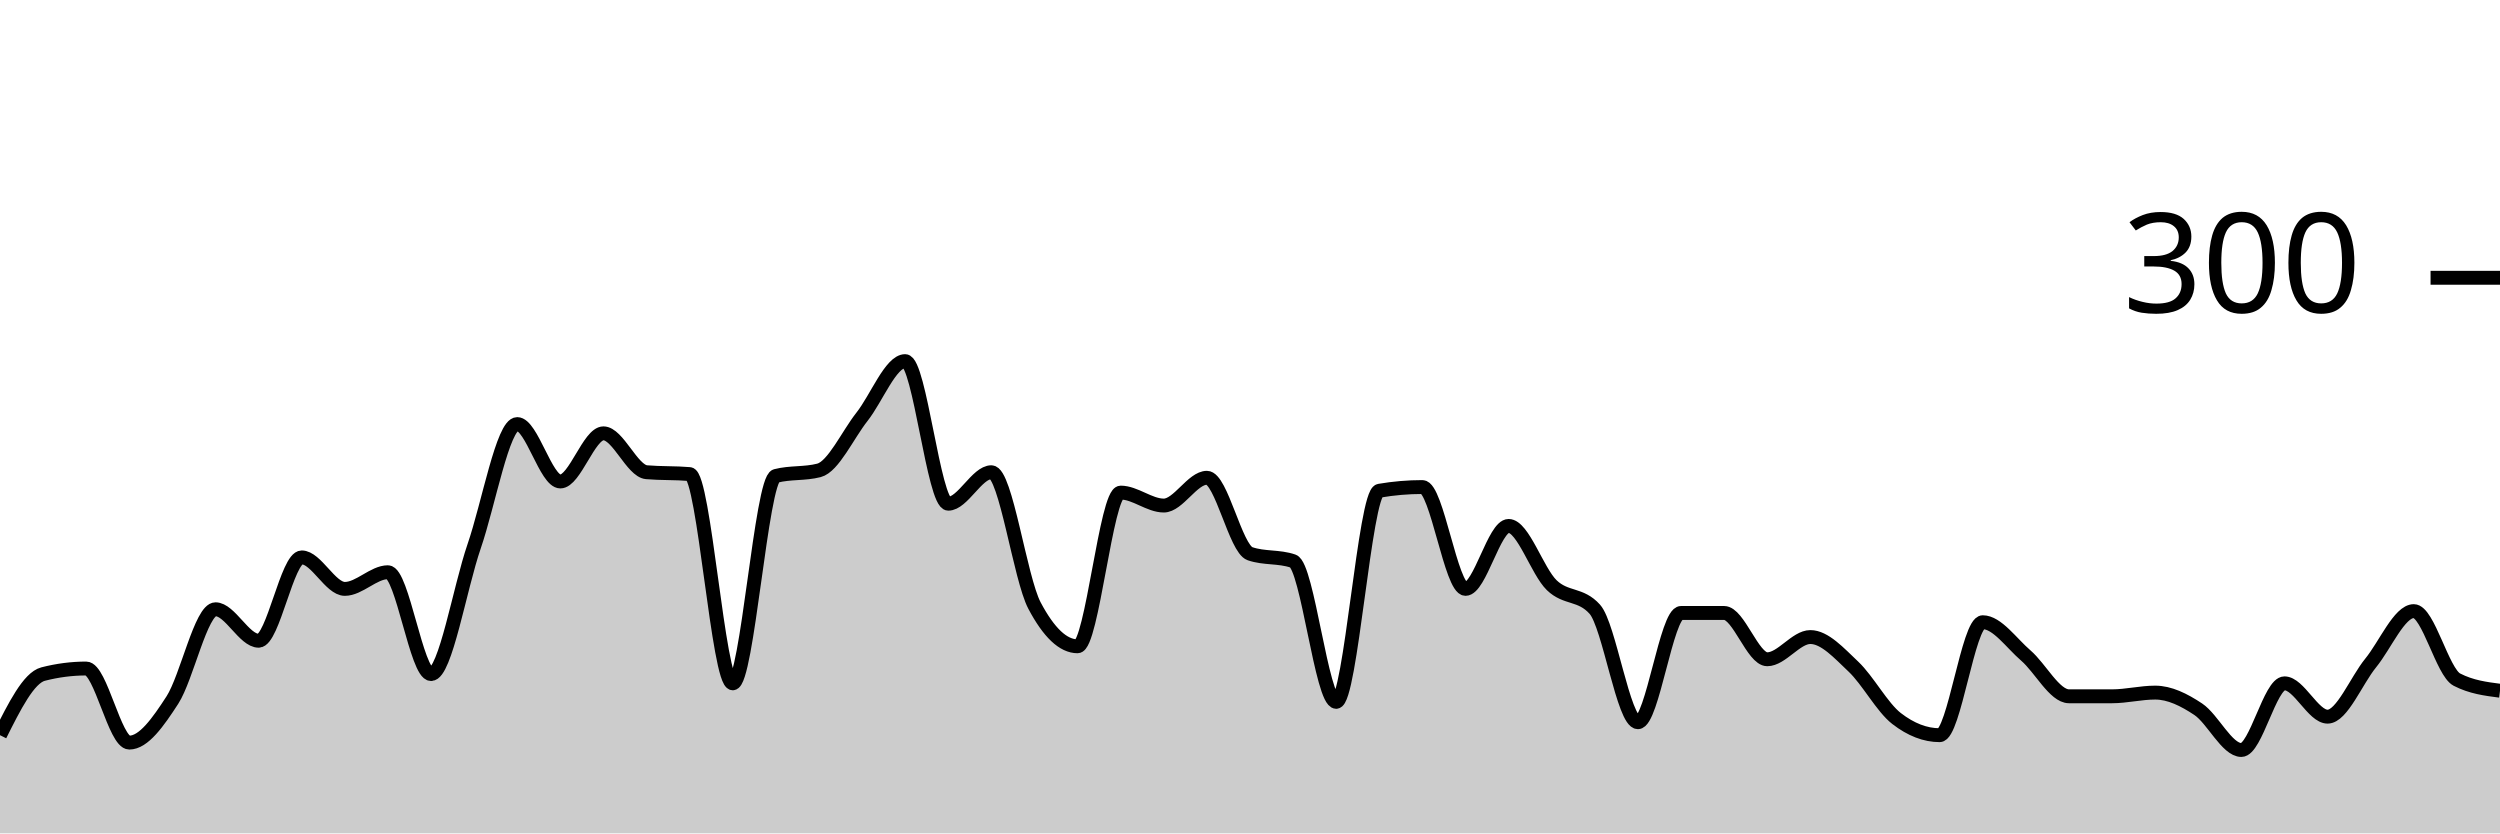
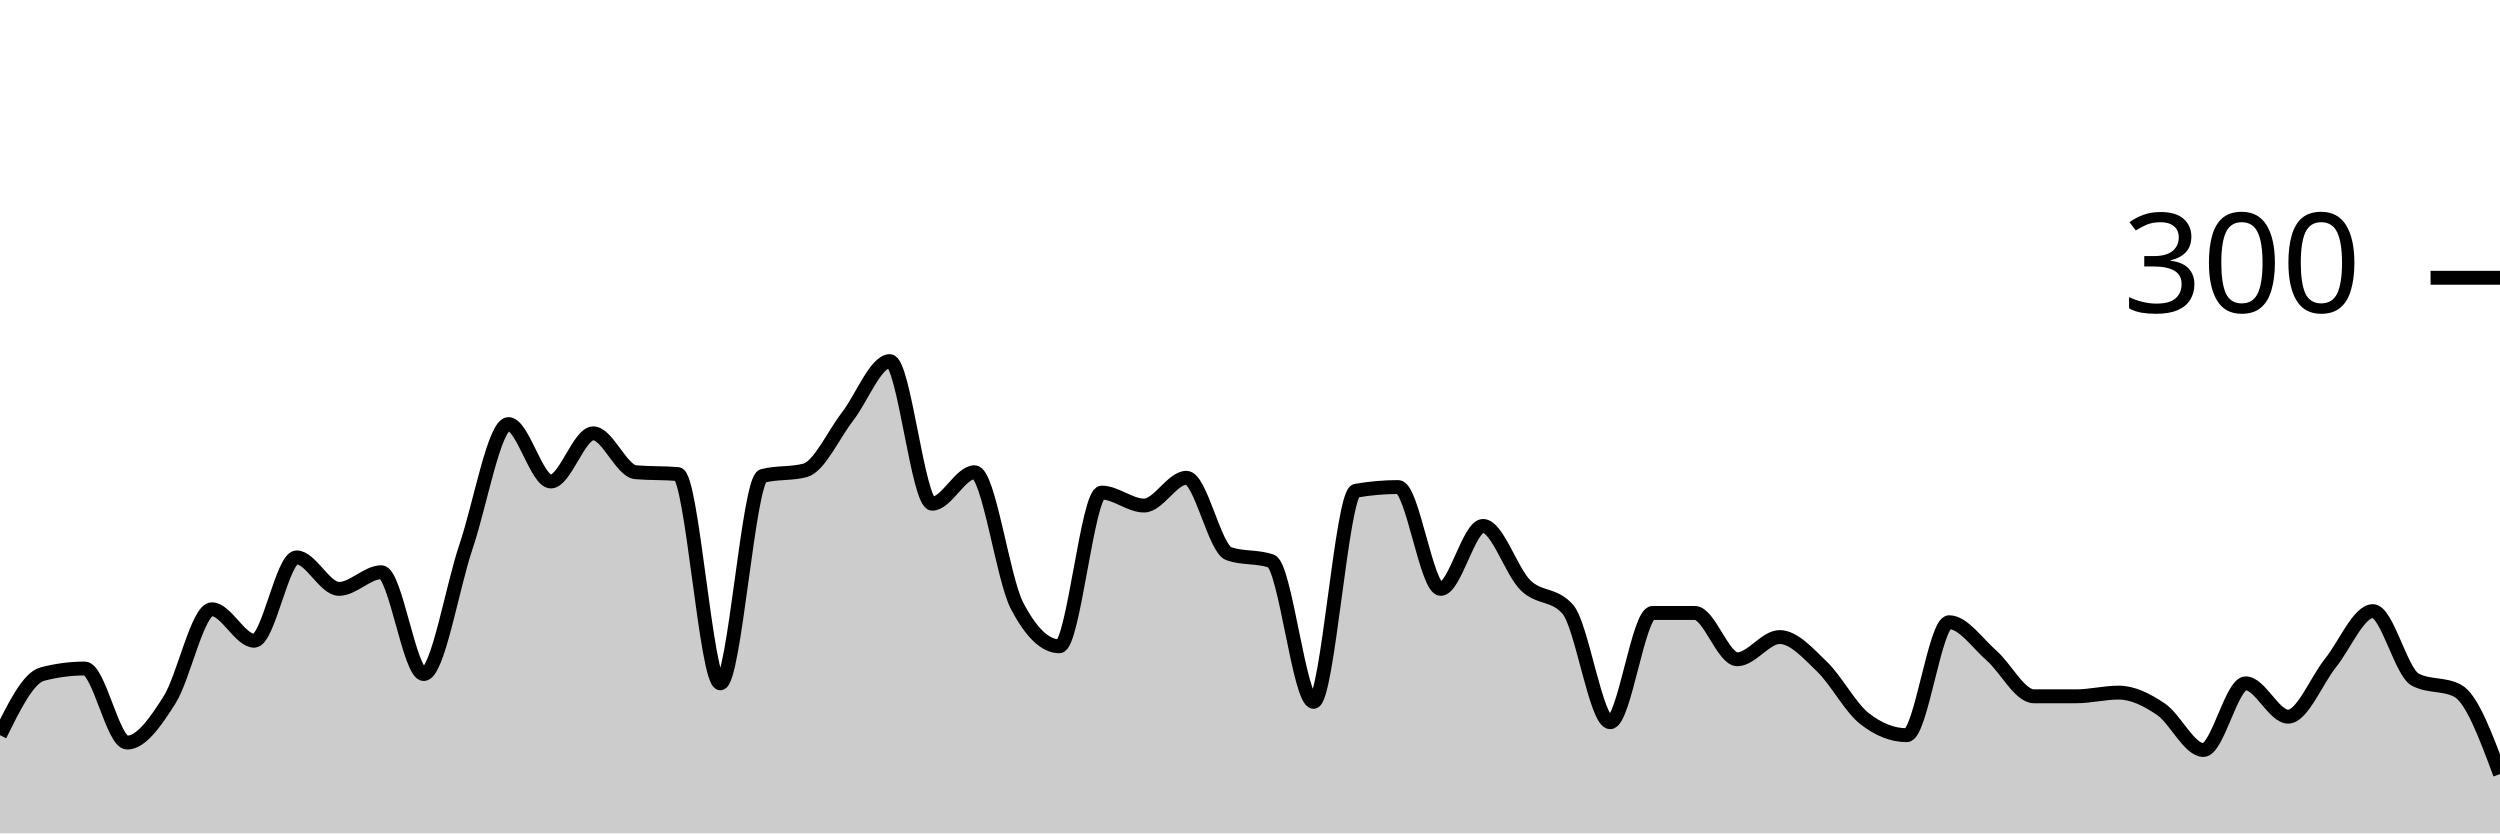
<svg xmlns="http://www.w3.org/2000/svg" viewBox="0 0 180 60">
  <g transform="translate(0,20)">
-     <path class="area" fill="rgba(0, 0, 0, 0.2)" d="M0,32.933C1.034,30.867,2.069,28.8,3.103,28.533C4.138,28.267,5.172,28.133,6.207,28.133C7.241,28.133,8.276,33.467,9.31,33.467C10.345,33.467,11.379,32,12.414,30.4C13.448,28.8,14.483,23.867,15.517,23.867C16.552,23.867,17.586,26.133,18.621,26.133C19.655,26.133,20.69,20.133,21.724,20.133C22.759,20.133,23.793,22.4,24.828,22.4C25.862,22.4,26.897,21.2,27.931,21.2C28.966,21.2,30,28.533,31.034,28.533C32.069,28.533,33.103,22.333,34.138,19.333C35.172,16.333,36.207,10.533,37.241,10.533C38.276,10.533,39.31,14.667,40.345,14.667C41.379,14.667,42.414,11.2,43.448,11.2C44.483,11.2,45.517,13.911,46.552,14C47.586,14.089,48.621,14.044,49.655,14.133C50.69,14.222,51.724,29.2,52.759,29.2C53.793,29.2,54.828,14.533,55.862,14.267C56.897,14,57.931,14.133,58.966,13.867C60,13.6,61.034,11.311,62.069,10C63.103,8.689,64.138,6,65.172,6C66.207,6,67.241,16.267,68.276,16.267C69.31,16.267,70.345,14,71.379,14C72.414,14,73.448,21.644,74.483,23.6C75.517,25.556,76.552,26.533,77.586,26.533C78.621,26.533,79.655,15.467,80.69,15.467C81.724,15.467,82.759,16.4,83.793,16.4C84.828,16.4,85.862,14.4,86.897,14.4C87.931,14.4,88.966,19.511,90,19.867C91.034,20.222,92.069,20.044,93.103,20.4C94.138,20.756,95.172,30.533,96.207,30.533C97.241,30.533,98.276,15.511,99.31,15.333C100.345,15.156,101.379,15.067,102.414,15.067C103.448,15.067,104.483,22.4,105.517,22.4C106.552,22.4,107.586,17.867,108.621,17.867C109.655,17.867,110.69,21.133,111.724,22.133C112.759,23.133,113.793,22.711,114.828,23.867C115.862,25.022,116.897,32,117.931,32C118.966,32,120,24.133,121.034,24.133C122.069,24.133,123.103,24.133,124.138,24.133C125.172,24.133,126.207,27.467,127.241,27.467C128.276,27.467,129.31,25.867,130.345,25.867C131.379,25.867,132.414,27.022,133.448,28C134.483,28.978,135.517,30.933,136.552,31.733C137.586,32.533,138.621,32.933,139.655,32.933C140.69,32.933,141.724,24.8,142.759,24.8C143.793,24.8,144.828,26.311,145.862,27.2C146.897,28.089,147.931,30.133,148.966,30.133C150,30.133,151.034,30.133,152.069,30.133C153.103,30.133,154.138,29.867,155.172,29.867C156.207,29.867,157.241,30.378,158.276,31.067C159.31,31.756,160.345,34,161.379,34C162.414,34,163.448,29.2,164.483,29.2C165.517,29.2,166.552,31.6,167.586,31.6C168.621,31.6,169.655,29,170.69,27.733C171.724,26.467,172.759,24,173.793,24C174.828,24,175.862,28.4,176.897,28.933C177.931,29.467,178.966,29.6,180,29.733L180,40C178.966,40,177.931,40,176.897,40C175.862,40,174.828,40,173.793,40C172.759,40,171.724,40,170.69,40C169.655,40,168.621,40,167.586,40C166.552,40,165.517,40,164.483,40C163.448,40,162.414,40,161.379,40C160.345,40,159.31,40,158.276,40C157.241,40,156.207,40,155.172,40C154.138,40,153.103,40,152.069,40C151.034,40,150,40,148.966,40C147.931,40,146.897,40,145.862,40C144.828,40,143.793,40,142.759,40C141.724,40,140.69,40,139.655,40C138.621,40,137.586,40,136.552,40C135.517,40,134.483,40,133.448,40C132.414,40,131.379,40,130.345,40C129.31,40,128.276,40,127.241,40C126.207,40,125.172,40,124.138,40C123.103,40,122.069,40,121.034,40C120,40,118.966,40,117.931,40C116.897,40,115.862,40,114.828,40C113.793,40,112.759,40,111.724,40C110.69,40,109.655,40,108.621,40C107.586,40,106.552,40,105.517,40C104.483,40,103.448,40,102.414,40C101.379,40,100.345,40,99.31,40C98.276,40,97.241,40,96.207,40C95.172,40,94.138,40,93.103,40C92.069,40,91.034,40,90,40C88.966,40,87.931,40,86.897,40C85.862,40,84.828,40,83.793,40C82.759,40,81.724,40,80.69,40C79.655,40,78.621,40,77.586,40C76.552,40,75.517,40,74.483,40C73.448,40,72.414,40,71.379,40C70.345,40,69.31,40,68.276,40C67.241,40,66.207,40,65.172,40C64.138,40,63.103,40,62.069,40C61.034,40,60,40,58.966,40C57.931,40,56.897,40,55.862,40C54.828,40,53.793,40,52.759,40C51.724,40,50.69,40,49.655,40C48.621,40,47.586,40,46.552,40C45.517,40,44.483,40,43.448,40C42.414,40,41.379,40,40.345,40C39.31,40,38.276,40,37.241,40C36.207,40,35.172,40,34.138,40C33.103,40,32.069,40,31.034,40C30,40,28.966,40,27.931,40C26.897,40,25.862,40,24.828,40C23.793,40,22.759,40,21.724,40C20.69,40,19.655,40,18.621,40C17.586,40,16.552,40,15.517,40C14.483,40,13.448,40,12.414,40C11.379,40,10.345,40,9.31,40C8.276,40,7.241,40,6.207,40C5.172,40,4.138,40,3.103,40C2.069,40,1.034,40,0,40Z" />
-     <path class="line" stroke="black" fill="none" d="M0,32.933C1.034,30.867,2.069,28.8,3.103,28.533C4.138,28.267,5.172,28.133,6.207,28.133C7.241,28.133,8.276,33.467,9.31,33.467C10.345,33.467,11.379,32,12.414,30.4C13.448,28.8,14.483,23.867,15.517,23.867C16.552,23.867,17.586,26.133,18.621,26.133C19.655,26.133,20.69,20.133,21.724,20.133C22.759,20.133,23.793,22.4,24.828,22.4C25.862,22.4,26.897,21.2,27.931,21.2C28.966,21.2,30,28.533,31.034,28.533C32.069,28.533,33.103,22.333,34.138,19.333C35.172,16.333,36.207,10.533,37.241,10.533C38.276,10.533,39.31,14.667,40.345,14.667C41.379,14.667,42.414,11.2,43.448,11.2C44.483,11.2,45.517,13.911,46.552,14C47.586,14.089,48.621,14.044,49.655,14.133C50.69,14.222,51.724,29.2,52.759,29.2C53.793,29.2,54.828,14.533,55.862,14.267C56.897,14,57.931,14.133,58.966,13.867C60,13.6,61.034,11.311,62.069,10C63.103,8.689,64.138,6,65.172,6C66.207,6,67.241,16.267,68.276,16.267C69.31,16.267,70.345,14,71.379,14C72.414,14,73.448,21.644,74.483,23.6C75.517,25.556,76.552,26.533,77.586,26.533C78.621,26.533,79.655,15.467,80.69,15.467C81.724,15.467,82.759,16.4,83.793,16.4C84.828,16.4,85.862,14.4,86.897,14.4C87.931,14.4,88.966,19.511,90,19.867C91.034,20.222,92.069,20.044,93.103,20.4C94.138,20.756,95.172,30.533,96.207,30.533C97.241,30.533,98.276,15.511,99.31,15.333C100.345,15.156,101.379,15.067,102.414,15.067C103.448,15.067,104.483,22.4,105.517,22.4C106.552,22.4,107.586,17.867,108.621,17.867C109.655,17.867,110.69,21.133,111.724,22.133C112.759,23.133,113.793,22.711,114.828,23.867C115.862,25.022,116.897,32,117.931,32C118.966,32,120,24.133,121.034,24.133C122.069,24.133,123.103,24.133,124.138,24.133C125.172,24.133,126.207,27.467,127.241,27.467C128.276,27.467,129.31,25.867,130.345,25.867C131.379,25.867,132.414,27.022,133.448,28C134.483,28.978,135.517,30.933,136.552,31.733C137.586,32.533,138.621,32.933,139.655,32.933C140.69,32.933,141.724,24.8,142.759,24.8C143.793,24.8,144.828,26.311,145.862,27.2C146.897,28.089,147.931,30.133,148.966,30.133C150,30.133,151.034,30.133,152.069,30.133C153.103,30.133,154.138,29.867,155.172,29.867C156.207,29.867,157.241,30.378,158.276,31.067C159.31,31.756,160.345,34,161.379,34C162.414,34,163.448,29.2,164.483,29.2C165.517,29.2,166.552,31.6,167.586,31.6C168.621,31.6,169.655,29,170.69,27.733C171.724,26.467,172.759,24,173.793,24C174.828,24,175.862,28.4,176.897,28.933C177.931,29.467,178.966,29.6,180,29.733" />
+     <path class="area" fill="rgba(0, 0, 0, 0.2)" d="M0,32.933C1.017,30.867,2.034,28.8,3.051,28.533C4.068,28.267,5.085,28.133,6.102,28.133C7.119,28.133,8.136,33.467,9.153,33.467C10.169,33.467,11.186,32,12.203,30.4C13.22,28.8,14.237,23.867,15.254,23.867C16.271,23.867,17.288,26.133,18.305,26.133C19.322,26.133,20.339,20.133,21.356,20.133C22.373,20.133,23.39,22.4,24.407,22.4C25.424,22.4,26.441,21.2,27.458,21.2C28.475,21.2,29.492,28.533,30.508,28.533C31.525,28.533,32.542,22.333,33.559,19.333C34.576,16.333,35.593,10.533,36.61,10.533C37.627,10.533,38.644,14.667,39.661,14.667C40.678,14.667,41.695,11.2,42.712,11.2C43.729,11.2,44.746,13.911,45.763,14C46.78,14.089,47.797,14.044,48.814,14.133C49.831,14.222,50.847,29.2,51.864,29.2C52.881,29.2,53.898,14.533,54.915,14.267C55.932,14,56.949,14.133,57.966,13.867C58.983,13.6,60,11.311,61.017,10C62.034,8.689,63.051,6,64.068,6C65.085,6,66.102,16.267,67.119,16.267C68.136,16.267,69.153,14,70.169,14C71.186,14,72.203,21.644,73.22,23.6C74.237,25.556,75.254,26.533,76.271,26.533C77.288,26.533,78.305,15.467,79.322,15.467C80.339,15.467,81.356,16.4,82.373,16.4C83.39,16.4,84.407,14.4,85.424,14.4C86.441,14.4,87.458,19.511,88.475,19.867C89.492,20.222,90.508,20.044,91.525,20.4C92.542,20.756,93.559,30.533,94.576,30.533C95.593,30.533,96.61,15.511,97.627,15.333C98.644,15.156,99.661,15.067,100.678,15.067C101.695,15.067,102.712,22.4,103.729,22.4C104.746,22.4,105.763,17.867,106.78,17.867C107.797,17.867,108.814,21.133,109.831,22.133C110.847,23.133,111.864,22.711,112.881,23.867C113.898,25.022,114.915,32,115.932,32C116.949,32,117.966,24.133,118.983,24.133C120,24.133,121.017,24.133,122.034,24.133C123.051,24.133,124.068,27.467,125.085,27.467C126.102,27.467,127.119,25.867,128.136,25.867C129.153,25.867,130.169,27.022,131.186,28C132.203,28.978,133.22,30.933,134.237,31.733C135.254,32.533,136.271,32.933,137.288,32.933C138.305,32.933,139.322,24.8,140.339,24.8C141.356,24.8,142.373,26.311,143.39,27.2C144.407,28.089,145.424,30.133,146.441,30.133C147.458,30.133,148.475,30.133,149.492,30.133C150.508,30.133,151.525,29.867,152.542,29.867C153.559,29.867,154.576,30.378,155.593,31.067C156.61,31.756,157.627,34,158.644,34C159.661,34,160.678,29.2,161.695,29.2C162.712,29.2,163.729,31.6,164.746,31.6C165.763,31.6,166.78,29,167.797,27.733C168.814,26.467,169.831,24,170.847,24C171.864,24,172.881,28.4,173.898,28.933C174.915,29.467,175.932,29.2,176.949,29.733C177.966,30.267,178.983,33,180,35.733L180,40C178.983,40,177.966,40,176.949,40C175.932,40,174.915,40,173.898,40C172.881,40,171.864,40,170.847,40C169.831,40,168.814,40,167.797,40C166.78,40,165.763,40,164.746,40C163.729,40,162.712,40,161.695,40C160.678,40,159.661,40,158.644,40C157.627,40,156.61,40,155.593,40C154.576,40,153.559,40,152.542,40C151.525,40,150.508,40,149.492,40C148.475,40,147.458,40,146.441,40C145.424,40,144.407,40,143.39,40C142.373,40,141.356,40,140.339,40C139.322,40,138.305,40,137.288,40C136.271,40,135.254,40,134.237,40C133.22,40,132.203,40,131.186,40C130.169,40,129.153,40,128.136,40C127.119,40,126.102,40,125.085,40C124.068,40,123.051,40,122.034,40C121.017,40,120,40,118.983,40C117.966,40,116.949,40,115.932,40C114.915,40,113.898,40,112.881,40C111.864,40,110.847,40,109.831,40C108.814,40,107.797,40,106.78,40C105.763,40,104.746,40,103.729,40C102.712,40,101.695,40,100.678,40C99.661,40,98.644,40,97.627,40C96.61,40,95.593,40,94.576,40C93.559,40,92.542,40,91.525,40C90.508,40,89.492,40,88.475,40C87.458,40,86.441,40,85.424,40C84.407,40,83.39,40,82.373,40C81.356,40,80.339,40,79.322,40C78.305,40,77.288,40,76.271,40C75.254,40,74.237,40,73.22,40C72.203,40,71.186,40,70.169,40C69.153,40,68.136,40,67.119,40C66.102,40,65.085,40,64.068,40C63.051,40,62.034,40,61.017,40C60,40,58.983,40,57.966,40C56.949,40,55.932,40,54.915,40C53.898,40,52.881,40,51.864,40C50.847,40,49.831,40,48.814,40C47.797,40,46.78,40,45.763,40C44.746,40,43.729,40,42.712,40C41.695,40,40.678,40,39.661,40C38.644,40,37.627,40,36.61,40C35.593,40,34.576,40,33.559,40C32.542,40,31.525,40,30.508,40C29.492,40,28.475,40,27.458,40C26.441,40,25.424,40,24.407,40C23.39,40,22.373,40,21.356,40C20.339,40,19.322,40,18.305,40C17.288,40,16.271,40,15.254,40C14.237,40,13.22,40,12.203,40C11.186,40,10.169,40,9.153,40C8.136,40,7.119,40,6.102,40C5.085,40,4.068,40,3.051,40C2.034,40,1.017,40,0,40Z" />
+     <path class="line" stroke="black" fill="none" d="M0,32.933C1.017,30.867,2.034,28.8,3.051,28.533C4.068,28.267,5.085,28.133,6.102,28.133C7.119,28.133,8.136,33.467,9.153,33.467C10.169,33.467,11.186,32,12.203,30.4C13.22,28.8,14.237,23.867,15.254,23.867C16.271,23.867,17.288,26.133,18.305,26.133C19.322,26.133,20.339,20.133,21.356,20.133C22.373,20.133,23.39,22.4,24.407,22.4C25.424,22.4,26.441,21.2,27.458,21.2C28.475,21.2,29.492,28.533,30.508,28.533C31.525,28.533,32.542,22.333,33.559,19.333C34.576,16.333,35.593,10.533,36.61,10.533C37.627,10.533,38.644,14.667,39.661,14.667C40.678,14.667,41.695,11.2,42.712,11.2C43.729,11.2,44.746,13.911,45.763,14C46.78,14.089,47.797,14.044,48.814,14.133C49.831,14.222,50.847,29.2,51.864,29.2C52.881,29.2,53.898,14.533,54.915,14.267C55.932,14,56.949,14.133,57.966,13.867C58.983,13.6,60,11.311,61.017,10C62.034,8.689,63.051,6,64.068,6C65.085,6,66.102,16.267,67.119,16.267C68.136,16.267,69.153,14,70.169,14C71.186,14,72.203,21.644,73.22,23.6C74.237,25.556,75.254,26.533,76.271,26.533C77.288,26.533,78.305,15.467,79.322,15.467C80.339,15.467,81.356,16.4,82.373,16.4C83.39,16.4,84.407,14.4,85.424,14.4C86.441,14.4,87.458,19.511,88.475,19.867C89.492,20.222,90.508,20.044,91.525,20.4C92.542,20.756,93.559,30.533,94.576,30.533C95.593,30.533,96.61,15.511,97.627,15.333C98.644,15.156,99.661,15.067,100.678,15.067C101.695,15.067,102.712,22.4,103.729,22.4C104.746,22.4,105.763,17.867,106.78,17.867C107.797,17.867,108.814,21.133,109.831,22.133C110.847,23.133,111.864,22.711,112.881,23.867C113.898,25.022,114.915,32,115.932,32C116.949,32,117.966,24.133,118.983,24.133C120,24.133,121.017,24.133,122.034,24.133C123.051,24.133,124.068,27.467,125.085,27.467C126.102,27.467,127.119,25.867,128.136,25.867C129.153,25.867,130.169,27.022,131.186,28C132.203,28.978,133.22,30.933,134.237,31.733C135.254,32.533,136.271,32.933,137.288,32.933C138.305,32.933,139.322,24.8,140.339,24.8C141.356,24.8,142.373,26.311,143.39,27.2C144.407,28.089,145.424,30.133,146.441,30.133C147.458,30.133,148.475,30.133,149.492,30.133C150.508,30.133,151.525,29.867,152.542,29.867C153.559,29.867,154.576,30.378,155.593,31.067C156.61,31.756,157.627,34,158.644,34C159.661,34,160.678,29.2,161.695,29.2C162.712,29.2,163.729,31.6,164.746,31.6C165.763,31.6,166.78,29,167.797,27.733C168.814,26.467,169.831,24,170.847,24C171.864,24,172.881,28.4,173.898,28.933C174.915,29.467,175.932,29.2,176.949,29.733C177.966,30.267,178.983,33,180,35.733" />
    <path class="axis-ceiling" stroke-width="1" stroke="black" fill="none" d="M175,0L180,0" />
    <text class="axis-ceiling-label" font-family="sans-serif" text-anchor="end" font-size="10px" x="170" y="2.5">300</text>
  </g>
</svg>
